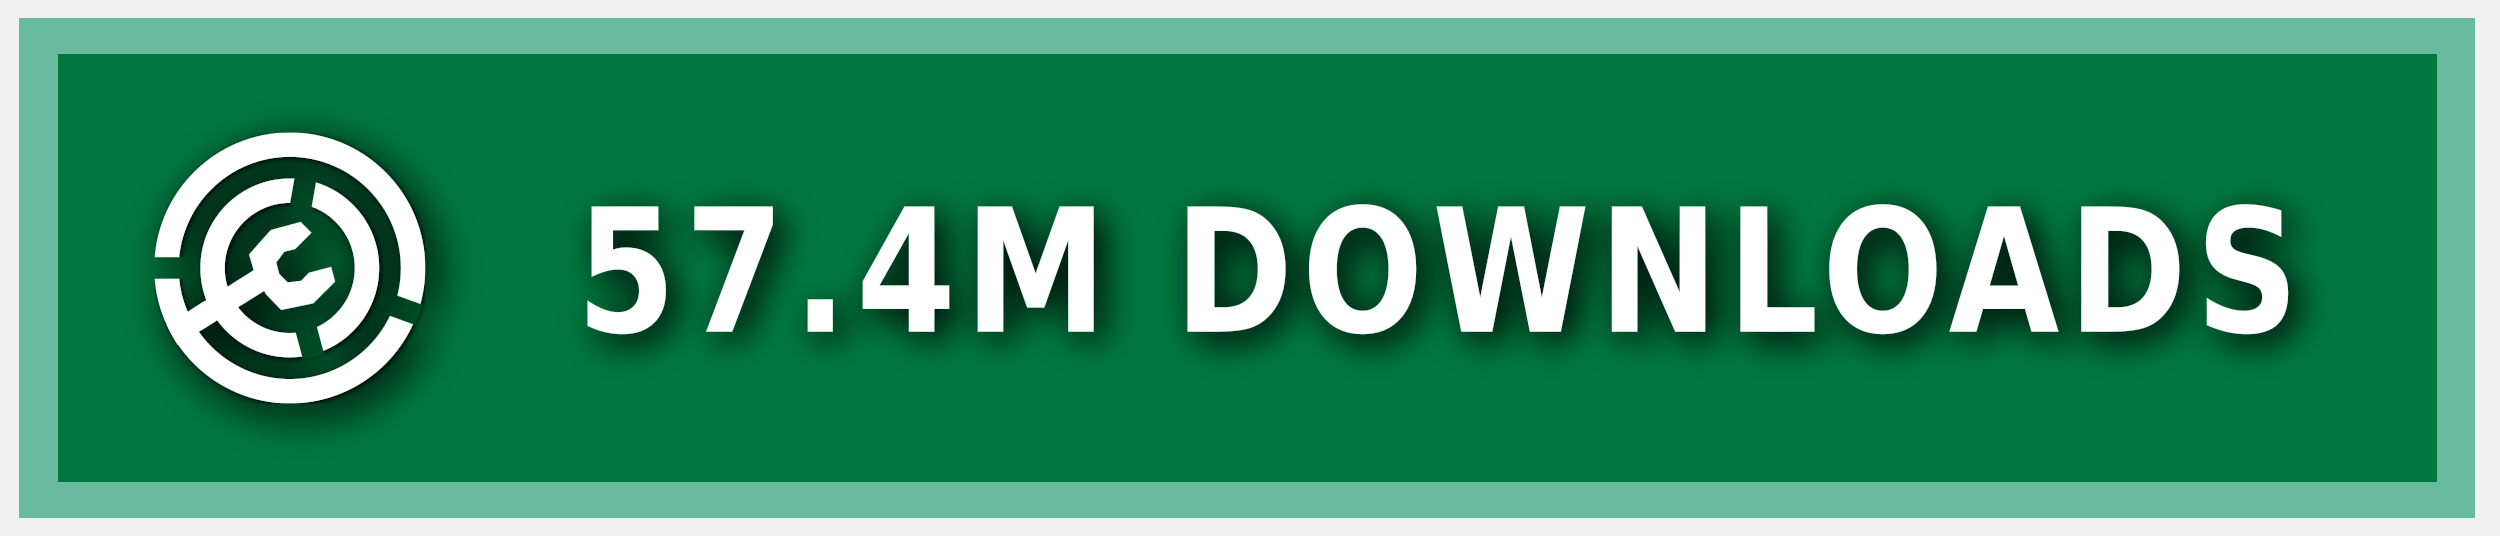
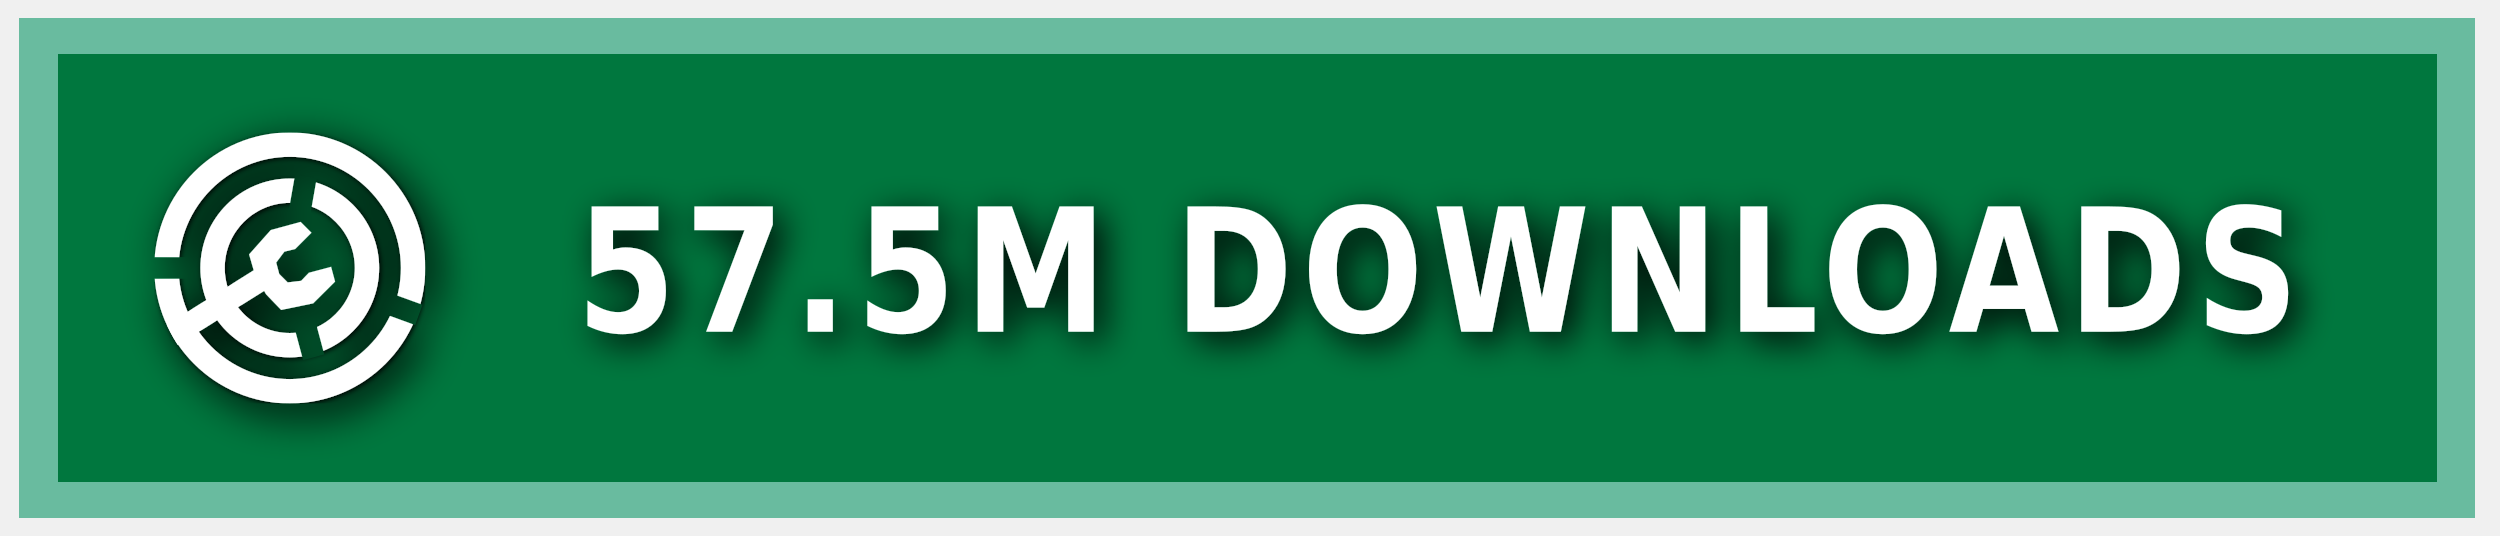
<svg xmlns="http://www.w3.org/2000/svg" xmlns:ns1="https://boxy-svg.com" width="140" height="30" role="img" aria-label="MODRINTH">
  <style> g:not(.noshadow) { filter: drop-shadow(0.5px 0.5px 1.0px black); } </style>
  <defs>
    <ns1:guide x="121.656" y="10.118" angle="90" />
    <ns1:guide x="127.198" y="17.628" angle="90" />
    <ns1:guide x="8.199" y="-3.08" angle="0" />
    <ns1:guide x="20.449" y="-4.101" angle="0" />
    <ns1:guide x="121.656" y="10.118" angle="90" />
    <ns1:guide x="127.198" y="17.628" angle="90" />
    <ns1:guide x="8.199" y="-3.08" angle="0" />
    <ns1:guide x="20.449" y="-4.101" angle="0" />
  </defs>
  <g class="noshadow" shape-rendering="crispEdges" style="" transform="matrix(1.074564, 0, 0, 1, 0, 0)">
    <rect x="1" y="1" width="128" height="28" style="fill: #00954E;" />
    <rect x="1" y="1" width="128" height="28" style="fill: rgba(0, 0, 0, 0.2);" />
    <rect x="2" y="2" width="126" height="26" style="fill: none; stroke-width:2px; stroke: rgba(211, 255, 255, 0.5);" />
  </g>
  <g fill-rule="evenodd" stroke-linejoin="round" stroke-miterlimit="1.5" clip-rule="evenodd" transform="matrix(1.2, 0, 0, 1.2, -1.2, -1.5)">
    <path fill="none" d="M 8.199 7.432 L 20.846 7.432 L 20.846 20.079 L 8.199 20.079 L 8.199 7.432 Z" style="" />
    <g clip-path="url(#a)" transform="matrix(0.126469, 0, 0, 0.126469, 8.198999, 7.431019)" style="">
      <path fill="#ffffff" d="M50 17c18.207 0 32.988 14.787 32.988 33S68.207 83 50 83 17.012 68.213 17.012 50 31.793 17 50 17Zm0 9c13.24 0 23.988 10.755 23.988 24S63.24 74 50 74 26.012 63.245 26.012 50 36.76 26 50 26Z" />
    </g>
    <g clip-path="url(#b)" transform="matrix(0.126469, 0, 0, 0.126469, 8.198999, 7.431019)" style="">
      <path fill="#ffffff" d="M50 0c27.596 0 50 22.404 50 50s-22.404 50-50 50S0 77.596 0 50 22.404 0 50 0Zm0 9c22.629 0 41 18.371 41 41S72.629 91 50 91 9 72.629 9 50 27.371 9 50 9Z" />
    </g>
    <g class="noshadow" clip-path="url(#c)" transform="matrix(0.112383, 0, 0, 0.122032, 8.268063, 7.737635)" style="">
      <path fill="none" stroke="#ffffff" stroke-width="9" d="M 50 50 L 5.171 75.882" />
    </g>
    <path fill="#ffffff" d="M 12.909 14.103 L 12.625 13.123 L 13.637 11.985 L 15.028 11.605 L 15.534 12.111 L 14.775 12.87 L 14.269 12.996 L 13.89 13.502 L 14.032 14.038 L 14.425 14.429 L 15.053 14.354 L 15.415 13.979 L 16.452 13.701 L 16.637 14.392 L 15.613 15.407 L 14.121 15.714 L 13.415 14.979 L 12.909 14.103 Z" style="" />
    <clipPath id="clip-1">
      <path d="M50 0c27.596 0 50 22.404 50 50s-22.404 50-50 50S0 77.596 0 50 22.404 0 50 0Zm0 39.549c5.768 0 10.451 4.683 10.451 10.451 0 5.768-4.683 10.451-10.451 10.451-5.768 0-10.451-4.683-10.451-10.451 0-5.768 4.683-10.451 10.451-10.451Z" />
    </clipPath>
    <g class="noshadow" clip-path="url(#clip-1)" transform="matrix(0.064459, 0.010209, -0.018807, 0.118741, -9.215255, -61.72825)" style="transform-origin: 27.985px 74.177px;">
      <path fill="none" stroke="#ffffff" stroke-width="9" d="M 49.29 67.75 L 6.679 80.603" style="" />
    </g>
  </g>
  <g>
    <clipPath id="a">
      <path fill-rule="evenodd" stroke-linejoin="round" stroke-miterlimit="1.5" clip-rule="evenodd" d="M100 0H0v100h100V0ZM46.002 49.295l.076 1.757 8.83 32.963 7.843-2.102-8.596-32.094 5.804-32.932-7.997-1.41-5.96 33.818Z" />
    </clipPath>
    <clipPath id="b">
      <path d="M0 0v46h50l1.368.241L99 63.578l-2.736 7.517L49.295 54H0v46h100V0H0Z" />
    </clipPath>
    <clipPath id="c">
      <path d="M50 0c27.596 0 50 22.404 50 50s-22.404 50-50 50S0 77.596 0 50 22.404 0 50 0Zm0 39.549c5.768 0 10.451 4.683 10.451 10.451 0 5.768-4.683 10.451-10.451 10.451-5.768 0-10.451-4.683-10.451-10.451 0-5.768 4.683-10.451 10.451-10.451Z" />
    </clipPath>
  </g>
  <g fill="#fff" text-anchor="middle" font-family="Verdana,Geneva,DejaVu Sans,sans-serif" text-rendering="geometricPrecision" font-size="100" transform="matrix(1, 0, 0, 1, 13, 0)">
-     <text style="font-size: 80px; font-weight: 700; white-space: pre;" transform="matrix(0.1, 0, 0, 0.120296, 0, -3.678133)" x="675" y="185" letter-spacing="5">57.4M DOWNLOADS</text>
+     <text style="font-size: 80px; font-weight: 700; white-space: pre;" transform="matrix(0.1, 0, 0, 0.120296, 0, -3.678133)" x="675" y="185" letter-spacing="5">57.5M DOWNLOADS</text>
  </g>
</svg>
